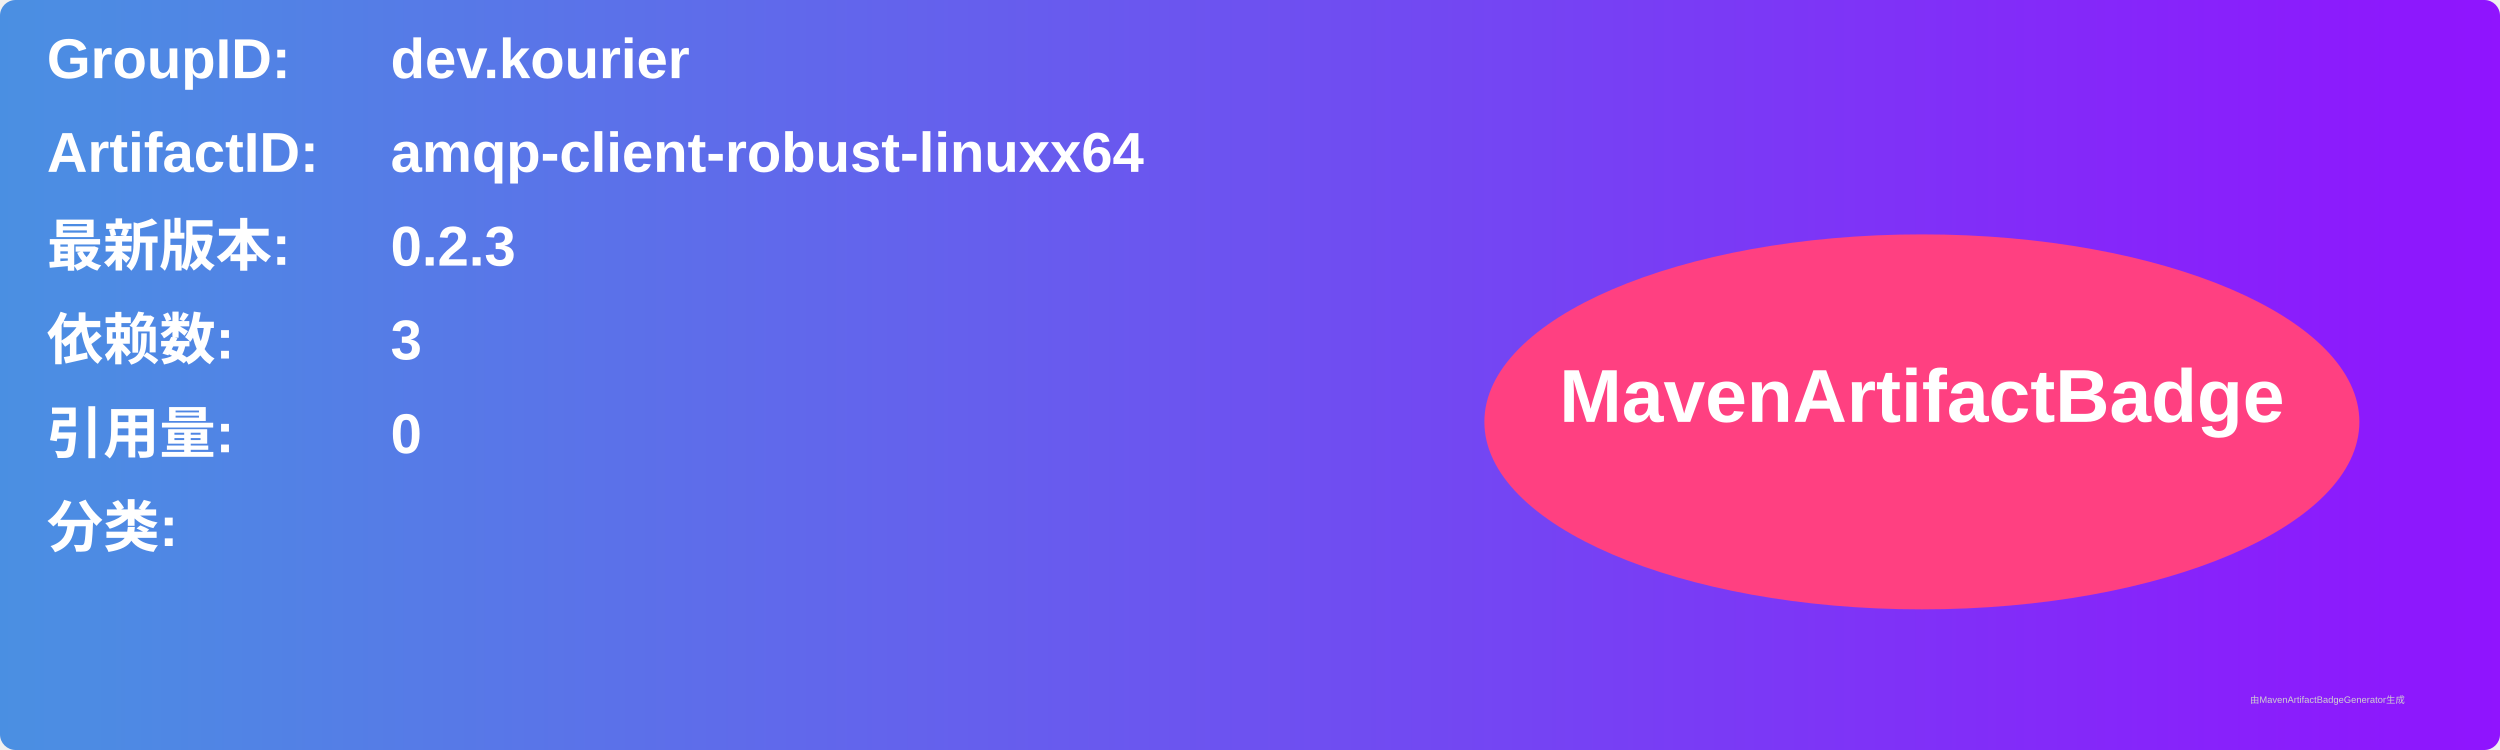
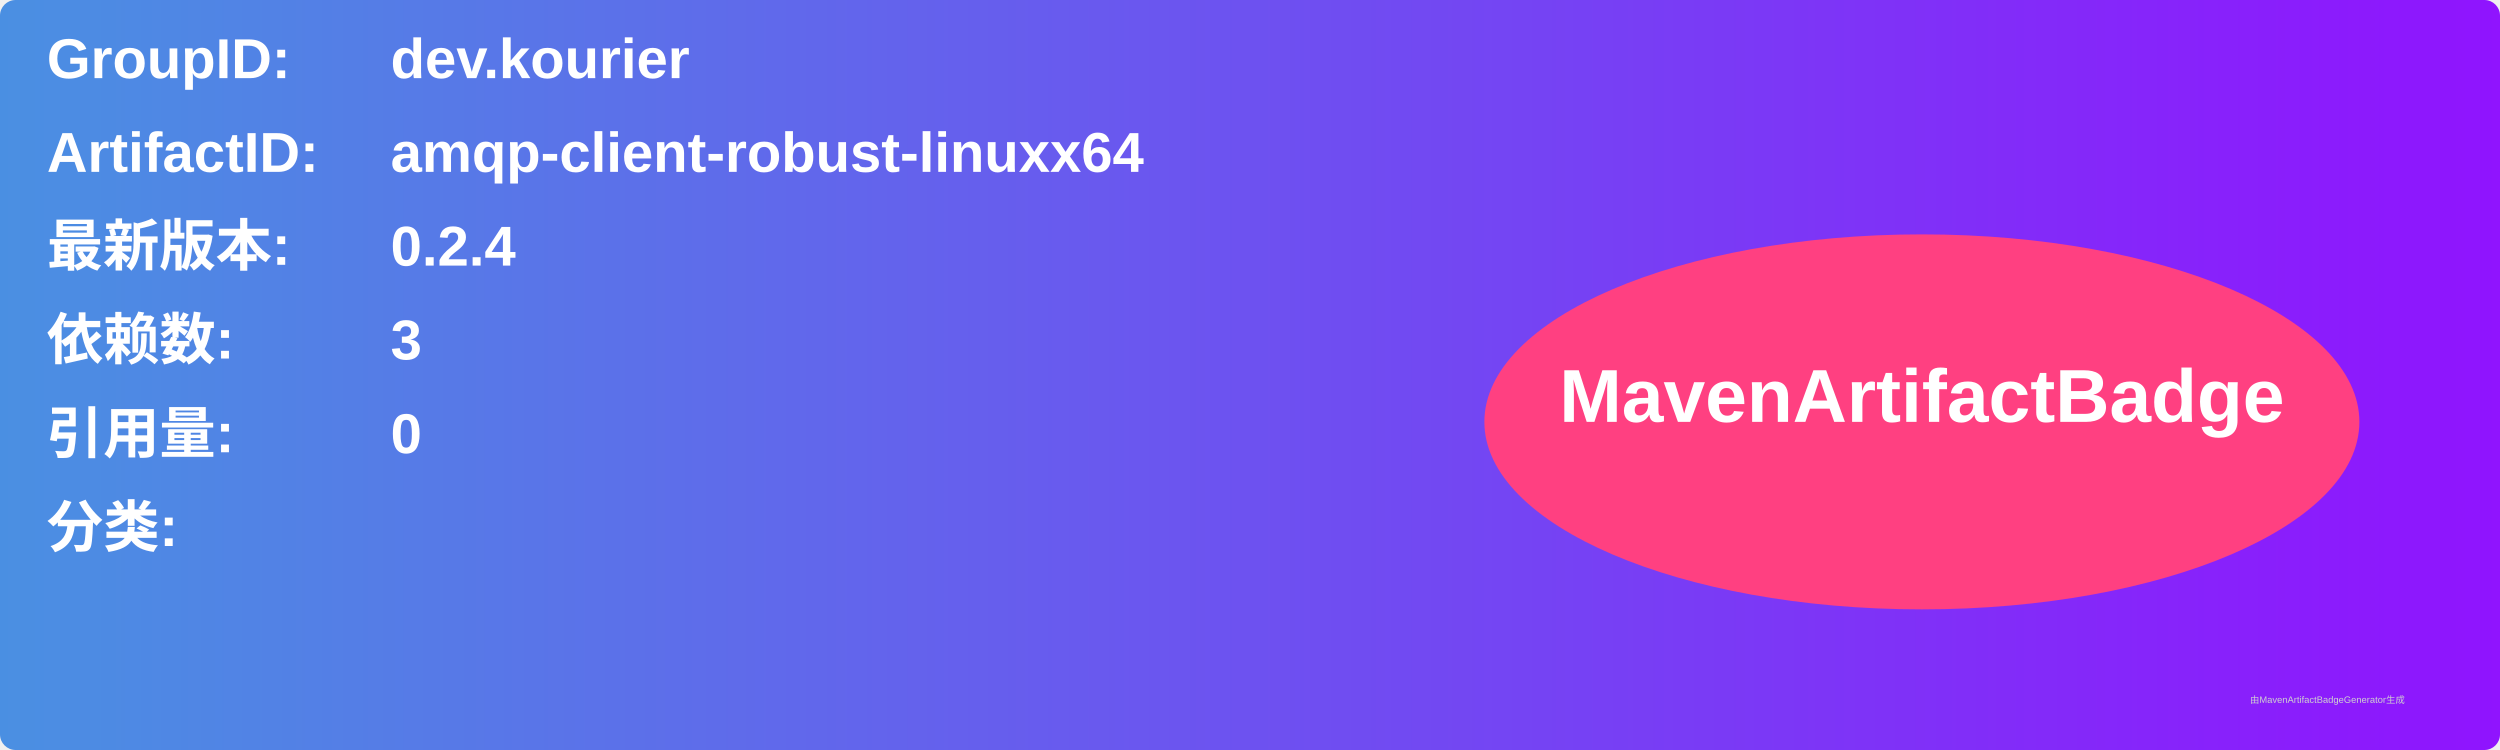
<svg xmlns="http://www.w3.org/2000/svg" width="800" height="240" viewBox="0 0 800 240">
  <linearGradient id="grad" x1="0%" y1="0%" x2="100%" y2="0%">
    <stop offset="0%" stop-color="#4a90e2" />
    <stop offset="100%" stop-color="#9013fe" />
  </linearGradient>
  <rect width="100%" height="100%" rx="5" ry="5" fill="url(#grad)" />
  <g transform="translate(15, 15)">
    <text x="0" y="10" font-family="Arial" font-size="18" fill="white" font-weight="bold" width="260">GroupID:</text>
    <text x="110" y="10" font-family="Arial" font-size="18" fill="white" font-weight="bold" width="460">dev.kourier</text>
    <text x="0" y="40" font-family="Arial" font-size="18" fill="white" font-weight="bold" width="260">ArtifactID:</text>
    <text x="110" y="40" font-family="Arial" font-size="18" fill="white" font-weight="bold" width="460">amqp-client-robust-linuxx64</text>
    <text x="0" y="70" font-family="Arial" font-size="18" fill="white" font-weight="bold">最新版本:</text>
    <text x="110" y="70" font-family="Arial" font-size="18" fill="white" font-weight="bold">
-       <tspan font-weight="bold">0.2.3</tspan>
+       <tspan font-weight="bold">0.2.4</tspan>
    </text>
    <text x="0" y="100" font-family="Arial" font-size="18" fill="white" font-weight="bold">依赖数: </text>
    <text x="110" y="100" font-family="Arial" font-size="18" fill="white">
      <tspan font-weight="bold">3</tspan>
    </text>
    <text x="0" y="130" font-family="Arial" font-size="18" fill="white" font-weight="bold">引用量: </text>
    <text x="110" y="130" font-family="Arial" font-size="18" fill="white">
      <tspan font-weight="bold">0</tspan>
    </text>
    <text x="0" y="160" font-family="Arial" font-size="18" fill="white" font-weight="bold">分类:</text>
    <text x="10" y="190" font-family="Arial" font-size="10" fill="white">
      <tspan font-weight="bold" />
    </text>
    <ellipse cx="600" cy="120" rx="140" ry="60" fill="#ff4081" />
    <text x="600" y="120" text-anchor="middle" font-family="Arial" font-size="24" fill="white" font-weight="bold">MavenArtifactBadge</text>
  </g>
  <text x="720" y="225" font-family="Arial" font-size="3" fill="#d0d0d0">由MavenArtifactBadgeGenerator生成</text>
</svg>
